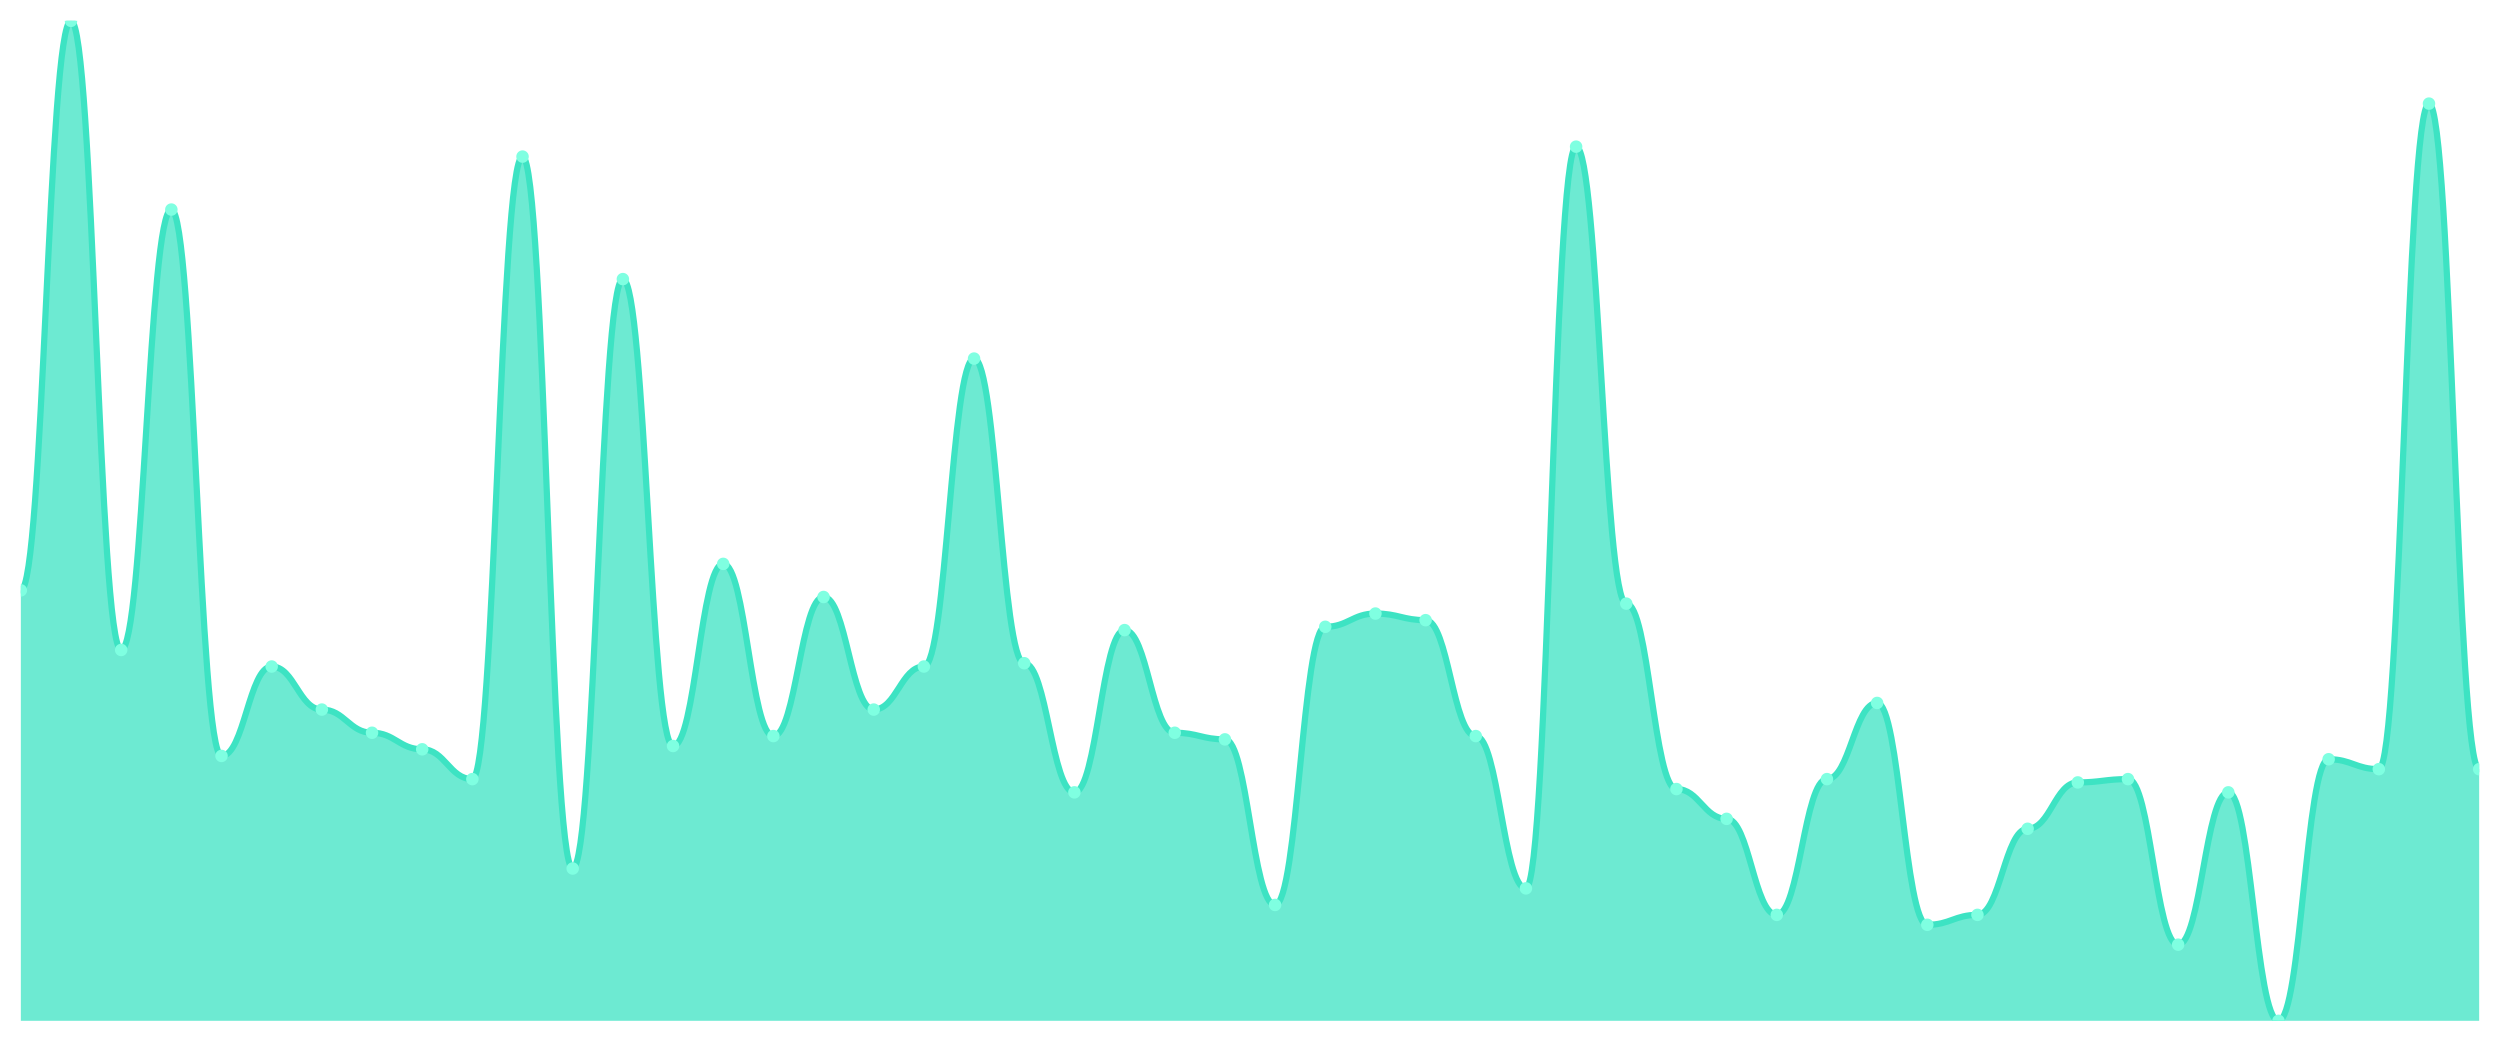
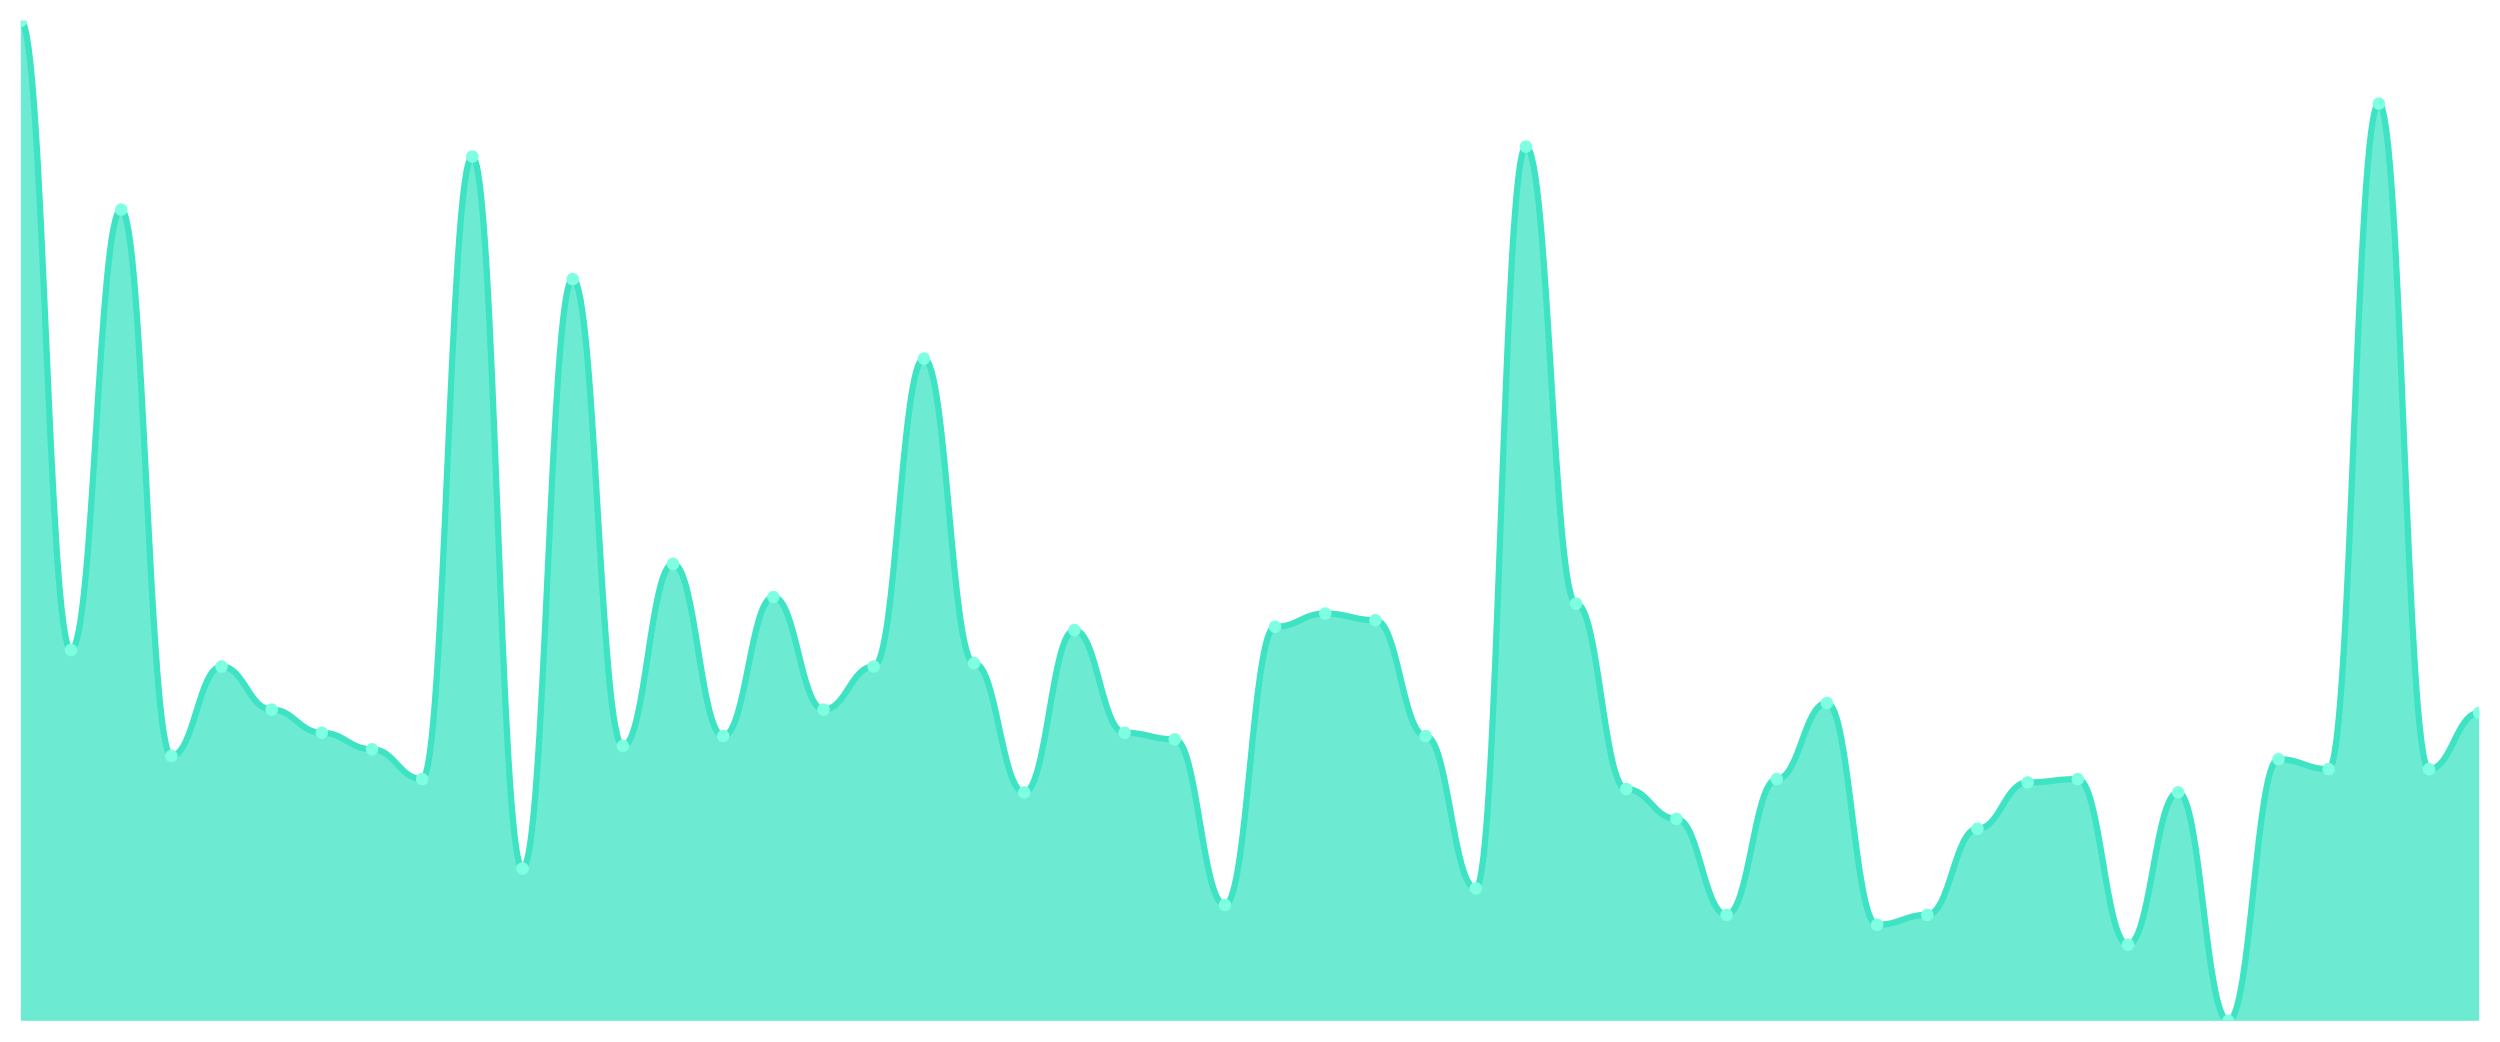
<svg xmlns="http://www.w3.org/2000/svg" viewBox="0 0 1200 500" width="1200" height="500">
  <defs>
    <clipPath id="c">
      <rect x="10" y="10" width="1180" height="480" />
    </clipPath>
  </defs>
  <rect width="1200" height="500" fill="none" />
  <g clip-path="url(#c)">
-     <path d="M 10,490 L 10,283.377 C 20.837,283.377 23.245,10 34.082,10 C 44.918,10 47.327,311.987 58.163,311.987 C 69,311.987 71.408,100.596 82.245,100.596 C 93.082,100.596 95.49,362.848 106.327,362.848 C 117.163,362.848 119.571,319.934 130.408,319.934 C 141.245,319.934 143.653,340.596 154.49,340.596 C 165.327,340.596 167.735,351.722 178.571,351.722 C 189.408,351.722 191.816,359.669 202.653,359.669 C 213.49,359.669 215.898,373.974 226.735,373.974 C 237.571,373.974 239.98,75.166 250.816,75.166 C 261.653,75.166 264.061,416.887 274.898,416.887 C 285.735,416.887 288.143,133.974 298.98,133.974 C 309.816,133.974 312.224,358.079 323.061,358.079 C 333.898,358.079 336.306,270.662 347.143,270.662 C 357.98,270.662 360.388,353.311 371.224,353.311 C 382.061,353.311 384.469,286.556 395.306,286.556 C 406.143,286.556 408.551,340.596 419.388,340.596 C 430.224,340.596 432.633,319.934 443.469,319.934 C 454.306,319.934 456.714,172.119 467.551,172.119 C 478.388,172.119 480.796,318.344 491.633,318.344 C 502.469,318.344 504.878,380.331 515.714,380.331 C 526.551,380.331 528.959,302.45 539.796,302.45 C 550.633,302.45 553.041,351.722 563.878,351.722 C 574.714,351.722 577.122,354.901 587.959,354.901 C 598.796,354.901 601.204,434.371 612.041,434.371 C 622.878,434.371 625.286,300.861 636.122,300.861 C 646.959,300.861 649.367,294.503 660.204,294.503 C 671.041,294.503 673.449,297.682 684.286,297.682 C 695.122,297.682 697.531,353.311 708.367,353.311 C 719.204,353.311 721.612,426.424 732.449,426.424 C 743.286,426.424 745.694,70.397 756.531,70.397 C 767.367,70.397 769.776,289.735 780.612,289.735 C 791.449,289.735 793.857,378.742 804.694,378.742 C 815.531,378.742 817.939,393.046 828.776,393.046 C 839.612,393.046 842.02,439.139 852.857,439.139 C 863.694,439.139 866.102,373.974 876.939,373.974 C 887.776,373.974 890.184,337.417 901.02,337.417 C 911.857,337.417 914.265,443.907 925.102,443.907 C 935.939,443.907 938.347,439.139 949.184,439.139 C 960.02,439.139 962.429,397.815 973.265,397.815 C 984.102,397.815 986.51,375.563 997.347,375.563 C 1008.184,375.563 1010.592,373.974 1021.429,373.974 C 1032.265,373.974 1034.673,453.444 1045.51,453.444 C 1056.347,453.444 1058.755,380.331 1069.592,380.331 C 1080.429,380.331 1082.837,490 1093.673,490 C 1104.51,490 1106.918,364.437 1117.755,364.437 C 1128.592,364.437 1131,369.205 1141.837,369.205 C 1152.673,369.205 1155.082,49.735 1165.918,49.735 C 1176.755,49.735 1179.163,369.205 1190,369.205 L 1190,490 Z" fill="rgba(61,227,195,0.75)" />
-     <path d="M 10,283.377 C 20.837,283.377 23.245,10 34.082,10 C 44.918,10 47.327,311.987 58.163,311.987 C 69,311.987 71.408,100.596 82.245,100.596 C 93.082,100.596 95.49,362.848 106.327,362.848 C 117.163,362.848 119.571,319.934 130.408,319.934 C 141.245,319.934 143.653,340.596 154.49,340.596 C 165.327,340.596 167.735,351.722 178.571,351.722 C 189.408,351.722 191.816,359.669 202.653,359.669 C 213.49,359.669 215.898,373.974 226.735,373.974 C 237.571,373.974 239.98,75.166 250.816,75.166 C 261.653,75.166 264.061,416.887 274.898,416.887 C 285.735,416.887 288.143,133.974 298.98,133.974 C 309.816,133.974 312.224,358.079 323.061,358.079 C 333.898,358.079 336.306,270.662 347.143,270.662 C 357.98,270.662 360.388,353.311 371.224,353.311 C 382.061,353.311 384.469,286.556 395.306,286.556 C 406.143,286.556 408.551,340.596 419.388,340.596 C 430.224,340.596 432.633,319.934 443.469,319.934 C 454.306,319.934 456.714,172.119 467.551,172.119 C 478.388,172.119 480.796,318.344 491.633,318.344 C 502.469,318.344 504.878,380.331 515.714,380.331 C 526.551,380.331 528.959,302.45 539.796,302.45 C 550.633,302.45 553.041,351.722 563.878,351.722 C 574.714,351.722 577.122,354.901 587.959,354.901 C 598.796,354.901 601.204,434.371 612.041,434.371 C 622.878,434.371 625.286,300.861 636.122,300.861 C 646.959,300.861 649.367,294.503 660.204,294.503 C 671.041,294.503 673.449,297.682 684.286,297.682 C 695.122,297.682 697.531,353.311 708.367,353.311 C 719.204,353.311 721.612,426.424 732.449,426.424 C 743.286,426.424 745.694,70.397 756.531,70.397 C 767.367,70.397 769.776,289.735 780.612,289.735 C 791.449,289.735 793.857,378.742 804.694,378.742 C 815.531,378.742 817.939,393.046 828.776,393.046 C 839.612,393.046 842.02,439.139 852.857,439.139 C 863.694,439.139 866.102,373.974 876.939,373.974 C 887.776,373.974 890.184,337.417 901.02,337.417 C 911.857,337.417 914.265,443.907 925.102,443.907 C 935.939,443.907 938.347,439.139 949.184,439.139 C 960.02,439.139 962.429,397.815 973.265,397.815 C 984.102,397.815 986.51,375.563 997.347,375.563 C 1008.184,375.563 1010.592,373.974 1021.429,373.974 C 1032.265,373.974 1034.673,453.444 1045.51,453.444 C 1056.347,453.444 1058.755,380.331 1069.592,380.331 C 1080.429,380.331 1082.837,490 1093.673,490 C 1104.51,490 1106.918,364.437 1117.755,364.437 C 1128.592,364.437 1131,369.205 1141.837,369.205 C 1152.673,369.205 1155.082,49.735 1165.918,49.735 C 1176.755,49.735 1179.163,369.205 1190,369.205" fill="none" stroke="#3de3c3" stroke-width="3" stroke-linecap="round" stroke-linejoin="round" />
-     <circle cx="10" cy="283.377" r="3" fill="#7fffe1" />
-     <circle cx="34.082" cy="10" r="3" fill="#7fffe1" />
-     <circle cx="58.163" cy="311.987" r="3" fill="#7fffe1" />
-     <circle cx="82.245" cy="100.596" r="3" fill="#7fffe1" />
-     <circle cx="106.327" cy="362.848" r="3" fill="#7fffe1" />
-     <circle cx="130.408" cy="319.934" r="3" fill="#7fffe1" />
-     <circle cx="154.49" cy="340.596" r="3" fill="#7fffe1" />
-     <circle cx="178.571" cy="351.722" r="3" fill="#7fffe1" />
-     <circle cx="202.653" cy="359.669" r="3" fill="#7fffe1" />
-     <circle cx="226.735" cy="373.974" r="3" fill="#7fffe1" />
-     <circle cx="250.816" cy="75.166" r="3" fill="#7fffe1" />
-     <circle cx="274.898" cy="416.887" r="3" fill="#7fffe1" />
-     <circle cx="298.98" cy="133.974" r="3" fill="#7fffe1" />
-     <circle cx="323.061" cy="358.079" r="3" fill="#7fffe1" />
-     <circle cx="347.143" cy="270.662" r="3" fill="#7fffe1" />
-     <circle cx="371.224" cy="353.311" r="3" fill="#7fffe1" />
-     <circle cx="395.306" cy="286.556" r="3" fill="#7fffe1" />
-     <circle cx="419.388" cy="340.596" r="3" fill="#7fffe1" />
-     <circle cx="443.469" cy="319.934" r="3" fill="#7fffe1" />
-     <circle cx="467.551" cy="172.119" r="3" fill="#7fffe1" />
-     <circle cx="491.633" cy="318.344" r="3" fill="#7fffe1" />
-     <circle cx="515.714" cy="380.331" r="3" fill="#7fffe1" />
-     <circle cx="539.796" cy="302.45" r="3" fill="#7fffe1" />
-     <circle cx="563.878" cy="351.722" r="3" fill="#7fffe1" />
-     <circle cx="587.959" cy="354.901" r="3" fill="#7fffe1" />
-     <circle cx="612.041" cy="434.371" r="3" fill="#7fffe1" />
-     <circle cx="636.122" cy="300.861" r="3" fill="#7fffe1" />
-     <circle cx="660.204" cy="294.503" r="3" fill="#7fffe1" />
-     <circle cx="684.286" cy="297.682" r="3" fill="#7fffe1" />
-     <circle cx="708.367" cy="353.311" r="3" fill="#7fffe1" />
-     <circle cx="732.449" cy="426.424" r="3" fill="#7fffe1" />
-     <circle cx="756.531" cy="70.397" r="3" fill="#7fffe1" />
-     <circle cx="780.612" cy="289.735" r="3" fill="#7fffe1" />
-     <circle cx="804.694" cy="378.742" r="3" fill="#7fffe1" />
-     <circle cx="828.776" cy="393.046" r="3" fill="#7fffe1" />
-     <circle cx="852.857" cy="439.139" r="3" fill="#7fffe1" />
-     <circle cx="876.939" cy="373.974" r="3" fill="#7fffe1" />
-     <circle cx="901.02" cy="337.417" r="3" fill="#7fffe1" />
-     <circle cx="925.102" cy="443.907" r="3" fill="#7fffe1" />
-     <circle cx="949.184" cy="439.139" r="3" fill="#7fffe1" />
-     <circle cx="973.265" cy="397.815" r="3" fill="#7fffe1" />
-     <circle cx="997.347" cy="375.563" r="3" fill="#7fffe1" />
-     <circle cx="1021.429" cy="373.974" r="3" fill="#7fffe1" />
-     <circle cx="1045.51" cy="453.444" r="3" fill="#7fffe1" />
-     <circle cx="1069.592" cy="380.331" r="3" fill="#7fffe1" />
-     <circle cx="1093.673" cy="490" r="3" fill="#7fffe1" />
-     <circle cx="1117.755" cy="364.437" r="3" fill="#7fffe1" />
-     <circle cx="1141.837" cy="369.205" r="3" fill="#7fffe1" />
-     <circle cx="1165.918" cy="49.735" r="3" fill="#7fffe1" />
-     <circle cx="1190" cy="369.205" r="3" fill="#7fffe1" />
+     <path d="M 10,490 L 10,10 C 20.837,10 23.245,311.987 34.082,311.987 C 44.918,311.987 47.327,100.596 58.163,100.596 C 69,100.596 71.408,362.848 82.245,362.848 C 93.082,362.848 95.49,319.934 106.327,319.934 C 117.163,319.934 119.571,340.596 130.408,340.596 C 141.245,340.596 143.653,351.722 154.49,351.722 C 165.327,351.722 167.735,359.669 178.571,359.669 C 189.408,359.669 191.816,373.974 202.653,373.974 C 213.49,373.974 215.898,75.166 226.735,75.166 C 237.571,75.166 239.98,416.887 250.816,416.887 C 261.653,416.887 264.061,133.974 274.898,133.974 C 285.735,133.974 288.143,358.079 298.98,358.079 C 309.816,358.079 312.224,270.662 323.061,270.662 C 333.898,270.662 336.306,353.311 347.143,353.311 C 357.98,353.311 360.388,286.556 371.224,286.556 C 382.061,286.556 384.469,340.596 395.306,340.596 C 406.143,340.596 408.551,319.934 419.388,319.934 C 430.224,319.934 432.633,172.119 443.469,172.119 C 454.306,172.119 456.714,318.344 467.551,318.344 C 478.388,318.344 480.796,380.331 491.633,380.331 C 502.469,380.331 504.878,302.45 515.714,302.45 C 526.551,302.45 528.959,351.722 539.796,351.722 C 550.633,351.722 553.041,354.901 563.878,354.901 C 574.714,354.901 577.122,434.371 587.959,434.371 C 598.796,434.371 601.204,300.861 612.041,300.861 C 622.878,300.861 625.286,294.503 636.122,294.503 C 646.959,294.503 649.367,297.682 660.204,297.682 C 671.041,297.682 673.449,353.311 684.286,353.311 C 695.122,353.311 697.531,426.424 708.367,426.424 C 719.204,426.424 721.612,70.397 732.449,70.397 C 743.286,70.397 745.694,289.735 756.531,289.735 C 767.367,289.735 769.776,378.742 780.612,378.742 C 791.449,378.742 793.857,393.046 804.694,393.046 C 815.531,393.046 817.939,439.139 828.776,439.139 C 839.612,439.139 842.02,373.974 852.857,373.974 C 863.694,373.974 866.102,337.417 876.939,337.417 C 887.776,337.417 890.184,443.907 901.02,443.907 C 911.857,443.907 914.265,439.139 925.102,439.139 C 935.939,439.139 938.347,397.815 949.184,397.815 C 960.02,397.815 962.429,375.563 973.265,375.563 C 984.102,375.563 986.51,373.974 997.347,373.974 C 1008.184,373.974 1010.592,453.444 1021.429,453.444 C 1032.265,453.444 1034.673,380.331 1045.51,380.331 C 1056.347,380.331 1058.755,490 1069.592,490 C 1080.429,490 1082.837,364.437 1093.673,364.437 C 1104.51,364.437 1106.918,369.205 1117.755,369.205 C 1128.592,369.205 1131,49.735 1141.837,49.735 C 1152.673,49.735 1155.082,369.205 1165.918,369.205 C 1176.755,369.205 1179.163,342.185 1190,342.185 L 1190,490 Z" fill="rgba(61,227,195,0.75)" />
+     <path d="M 10,10 C 20.837,10 23.245,311.987 34.082,311.987 C 44.918,311.987 47.327,100.596 58.163,100.596 C 69,100.596 71.408,362.848 82.245,362.848 C 93.082,362.848 95.49,319.934 106.327,319.934 C 117.163,319.934 119.571,340.596 130.408,340.596 C 141.245,340.596 143.653,351.722 154.49,351.722 C 165.327,351.722 167.735,359.669 178.571,359.669 C 189.408,359.669 191.816,373.974 202.653,373.974 C 213.49,373.974 215.898,75.166 226.735,75.166 C 237.571,75.166 239.98,416.887 250.816,416.887 C 261.653,416.887 264.061,133.974 274.898,133.974 C 285.735,133.974 288.143,358.079 298.98,358.079 C 309.816,358.079 312.224,270.662 323.061,270.662 C 333.898,270.662 336.306,353.311 347.143,353.311 C 357.98,353.311 360.388,286.556 371.224,286.556 C 382.061,286.556 384.469,340.596 395.306,340.596 C 406.143,340.596 408.551,319.934 419.388,319.934 C 430.224,319.934 432.633,172.119 443.469,172.119 C 454.306,172.119 456.714,318.344 467.551,318.344 C 478.388,318.344 480.796,380.331 491.633,380.331 C 502.469,380.331 504.878,302.45 515.714,302.45 C 526.551,302.45 528.959,351.722 539.796,351.722 C 550.633,351.722 553.041,354.901 563.878,354.901 C 574.714,354.901 577.122,434.371 587.959,434.371 C 598.796,434.371 601.204,300.861 612.041,300.861 C 622.878,300.861 625.286,294.503 636.122,294.503 C 646.959,294.503 649.367,297.682 660.204,297.682 C 671.041,297.682 673.449,353.311 684.286,353.311 C 695.122,353.311 697.531,426.424 708.367,426.424 C 719.204,426.424 721.612,70.397 732.449,70.397 C 743.286,70.397 745.694,289.735 756.531,289.735 C 767.367,289.735 769.776,378.742 780.612,378.742 C 791.449,378.742 793.857,393.046 804.694,393.046 C 815.531,393.046 817.939,439.139 828.776,439.139 C 839.612,439.139 842.02,373.974 852.857,373.974 C 863.694,373.974 866.102,337.417 876.939,337.417 C 887.776,337.417 890.184,443.907 901.02,443.907 C 911.857,443.907 914.265,439.139 925.102,439.139 C 935.939,439.139 938.347,397.815 949.184,397.815 C 960.02,397.815 962.429,375.563 973.265,375.563 C 984.102,375.563 986.51,373.974 997.347,373.974 C 1008.184,373.974 1010.592,453.444 1021.429,453.444 C 1032.265,453.444 1034.673,380.331 1045.51,380.331 C 1056.347,380.331 1058.755,490 1069.592,490 C 1080.429,490 1082.837,364.437 1093.673,364.437 C 1104.51,364.437 1106.918,369.205 1117.755,369.205 C 1128.592,369.205 1131,49.735 1141.837,49.735 C 1152.673,49.735 1155.082,369.205 1165.918,369.205 C 1176.755,369.205 1179.163,342.185 1190,342.185" fill="none" stroke="#3de3c3" stroke-width="3" stroke-linecap="round" stroke-linejoin="round" />
+     <circle cx="10" cy="10" r="3" fill="#7fffe1" />
+     <circle cx="34.082" cy="311.987" r="3" fill="#7fffe1" />
+     <circle cx="58.163" cy="100.596" r="3" fill="#7fffe1" />
+     <circle cx="82.245" cy="362.848" r="3" fill="#7fffe1" />
+     <circle cx="106.327" cy="319.934" r="3" fill="#7fffe1" />
+     <circle cx="130.408" cy="340.596" r="3" fill="#7fffe1" />
+     <circle cx="154.49" cy="351.722" r="3" fill="#7fffe1" />
+     <circle cx="178.571" cy="359.669" r="3" fill="#7fffe1" />
+     <circle cx="202.653" cy="373.974" r="3" fill="#7fffe1" />
+     <circle cx="226.735" cy="75.166" r="3" fill="#7fffe1" />
+     <circle cx="250.816" cy="416.887" r="3" fill="#7fffe1" />
+     <circle cx="274.898" cy="133.974" r="3" fill="#7fffe1" />
+     <circle cx="298.98" cy="358.079" r="3" fill="#7fffe1" />
+     <circle cx="323.061" cy="270.662" r="3" fill="#7fffe1" />
+     <circle cx="347.143" cy="353.311" r="3" fill="#7fffe1" />
+     <circle cx="371.224" cy="286.556" r="3" fill="#7fffe1" />
+     <circle cx="395.306" cy="340.596" r="3" fill="#7fffe1" />
+     <circle cx="419.388" cy="319.934" r="3" fill="#7fffe1" />
+     <circle cx="443.469" cy="172.119" r="3" fill="#7fffe1" />
+     <circle cx="467.551" cy="318.344" r="3" fill="#7fffe1" />
+     <circle cx="491.633" cy="380.331" r="3" fill="#7fffe1" />
+     <circle cx="515.714" cy="302.45" r="3" fill="#7fffe1" />
+     <circle cx="539.796" cy="351.722" r="3" fill="#7fffe1" />
+     <circle cx="563.878" cy="354.901" r="3" fill="#7fffe1" />
+     <circle cx="587.959" cy="434.371" r="3" fill="#7fffe1" />
+     <circle cx="612.041" cy="300.861" r="3" fill="#7fffe1" />
+     <circle cx="636.122" cy="294.503" r="3" fill="#7fffe1" />
+     <circle cx="660.204" cy="297.682" r="3" fill="#7fffe1" />
+     <circle cx="684.286" cy="353.311" r="3" fill="#7fffe1" />
+     <circle cx="708.367" cy="426.424" r="3" fill="#7fffe1" />
+     <circle cx="732.449" cy="70.397" r="3" fill="#7fffe1" />
+     <circle cx="756.531" cy="289.735" r="3" fill="#7fffe1" />
+     <circle cx="780.612" cy="378.742" r="3" fill="#7fffe1" />
+     <circle cx="804.694" cy="393.046" r="3" fill="#7fffe1" />
+     <circle cx="828.776" cy="439.139" r="3" fill="#7fffe1" />
+     <circle cx="852.857" cy="373.974" r="3" fill="#7fffe1" />
+     <circle cx="876.939" cy="337.417" r="3" fill="#7fffe1" />
+     <circle cx="901.02" cy="443.907" r="3" fill="#7fffe1" />
+     <circle cx="925.102" cy="439.139" r="3" fill="#7fffe1" />
+     <circle cx="949.184" cy="397.815" r="3" fill="#7fffe1" />
+     <circle cx="973.265" cy="375.563" r="3" fill="#7fffe1" />
+     <circle cx="997.347" cy="373.974" r="3" fill="#7fffe1" />
+     <circle cx="1021.429" cy="453.444" r="3" fill="#7fffe1" />
+     <circle cx="1045.51" cy="380.331" r="3" fill="#7fffe1" />
+     <circle cx="1069.592" cy="490" r="3" fill="#7fffe1" />
+     <circle cx="1093.673" cy="364.437" r="3" fill="#7fffe1" />
+     <circle cx="1117.755" cy="369.205" r="3" fill="#7fffe1" />
+     <circle cx="1141.837" cy="49.735" r="3" fill="#7fffe1" />
+     <circle cx="1165.918" cy="369.205" r="3" fill="#7fffe1" />
+     <circle cx="1190" cy="342.185" r="3" fill="#7fffe1" />
  </g>
</svg>
